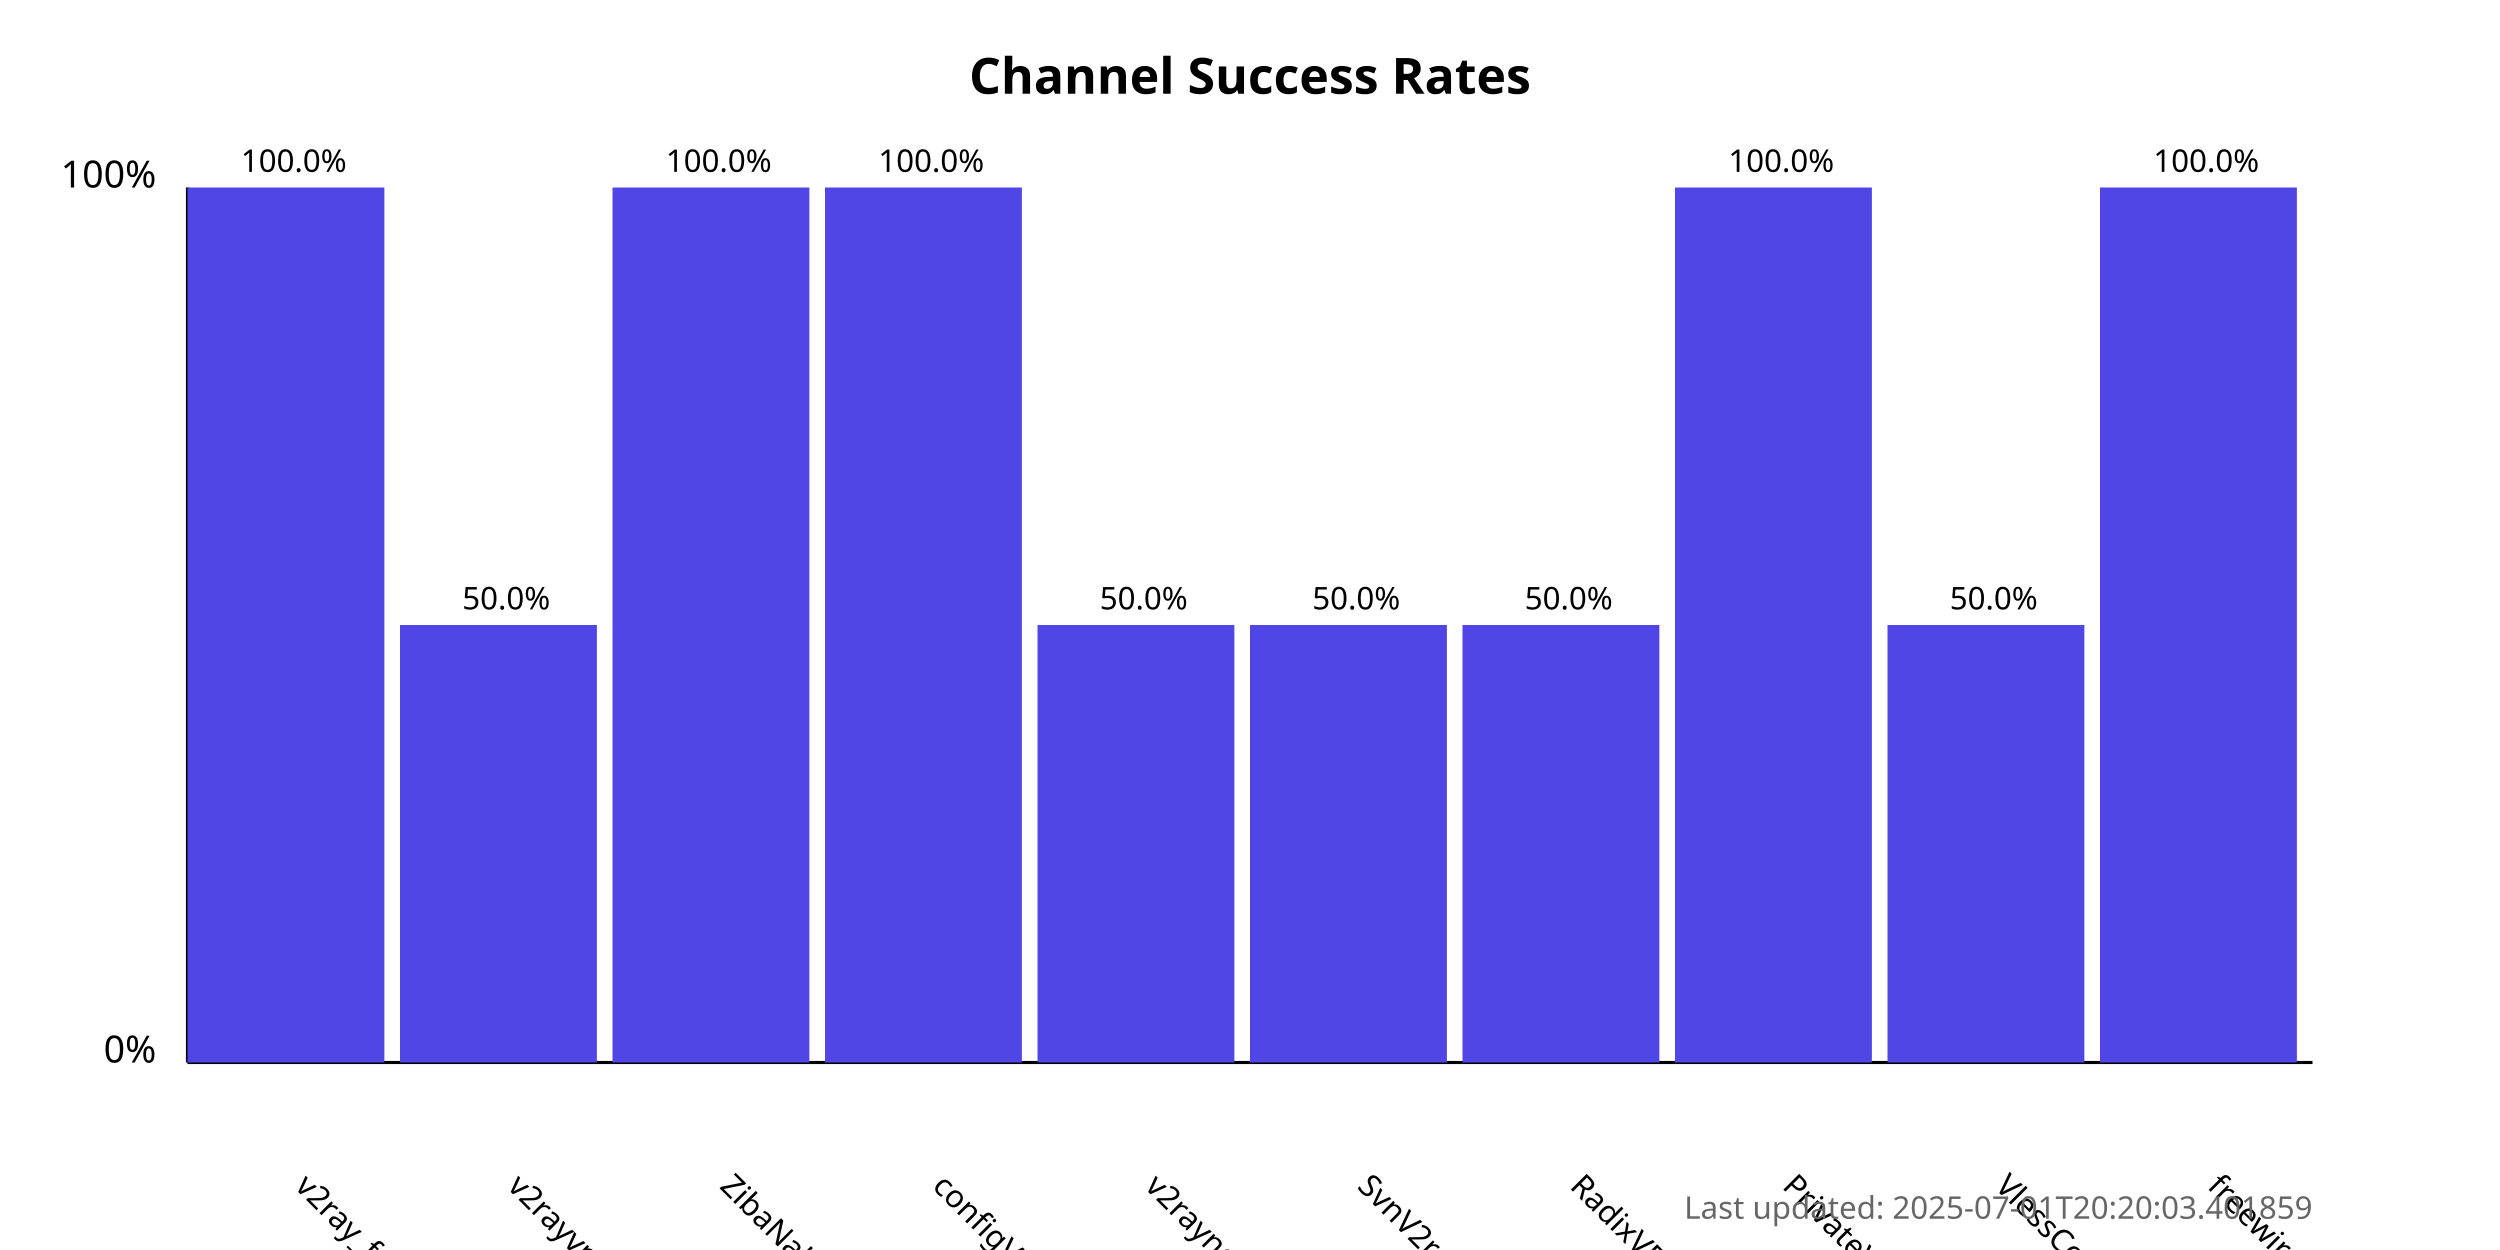
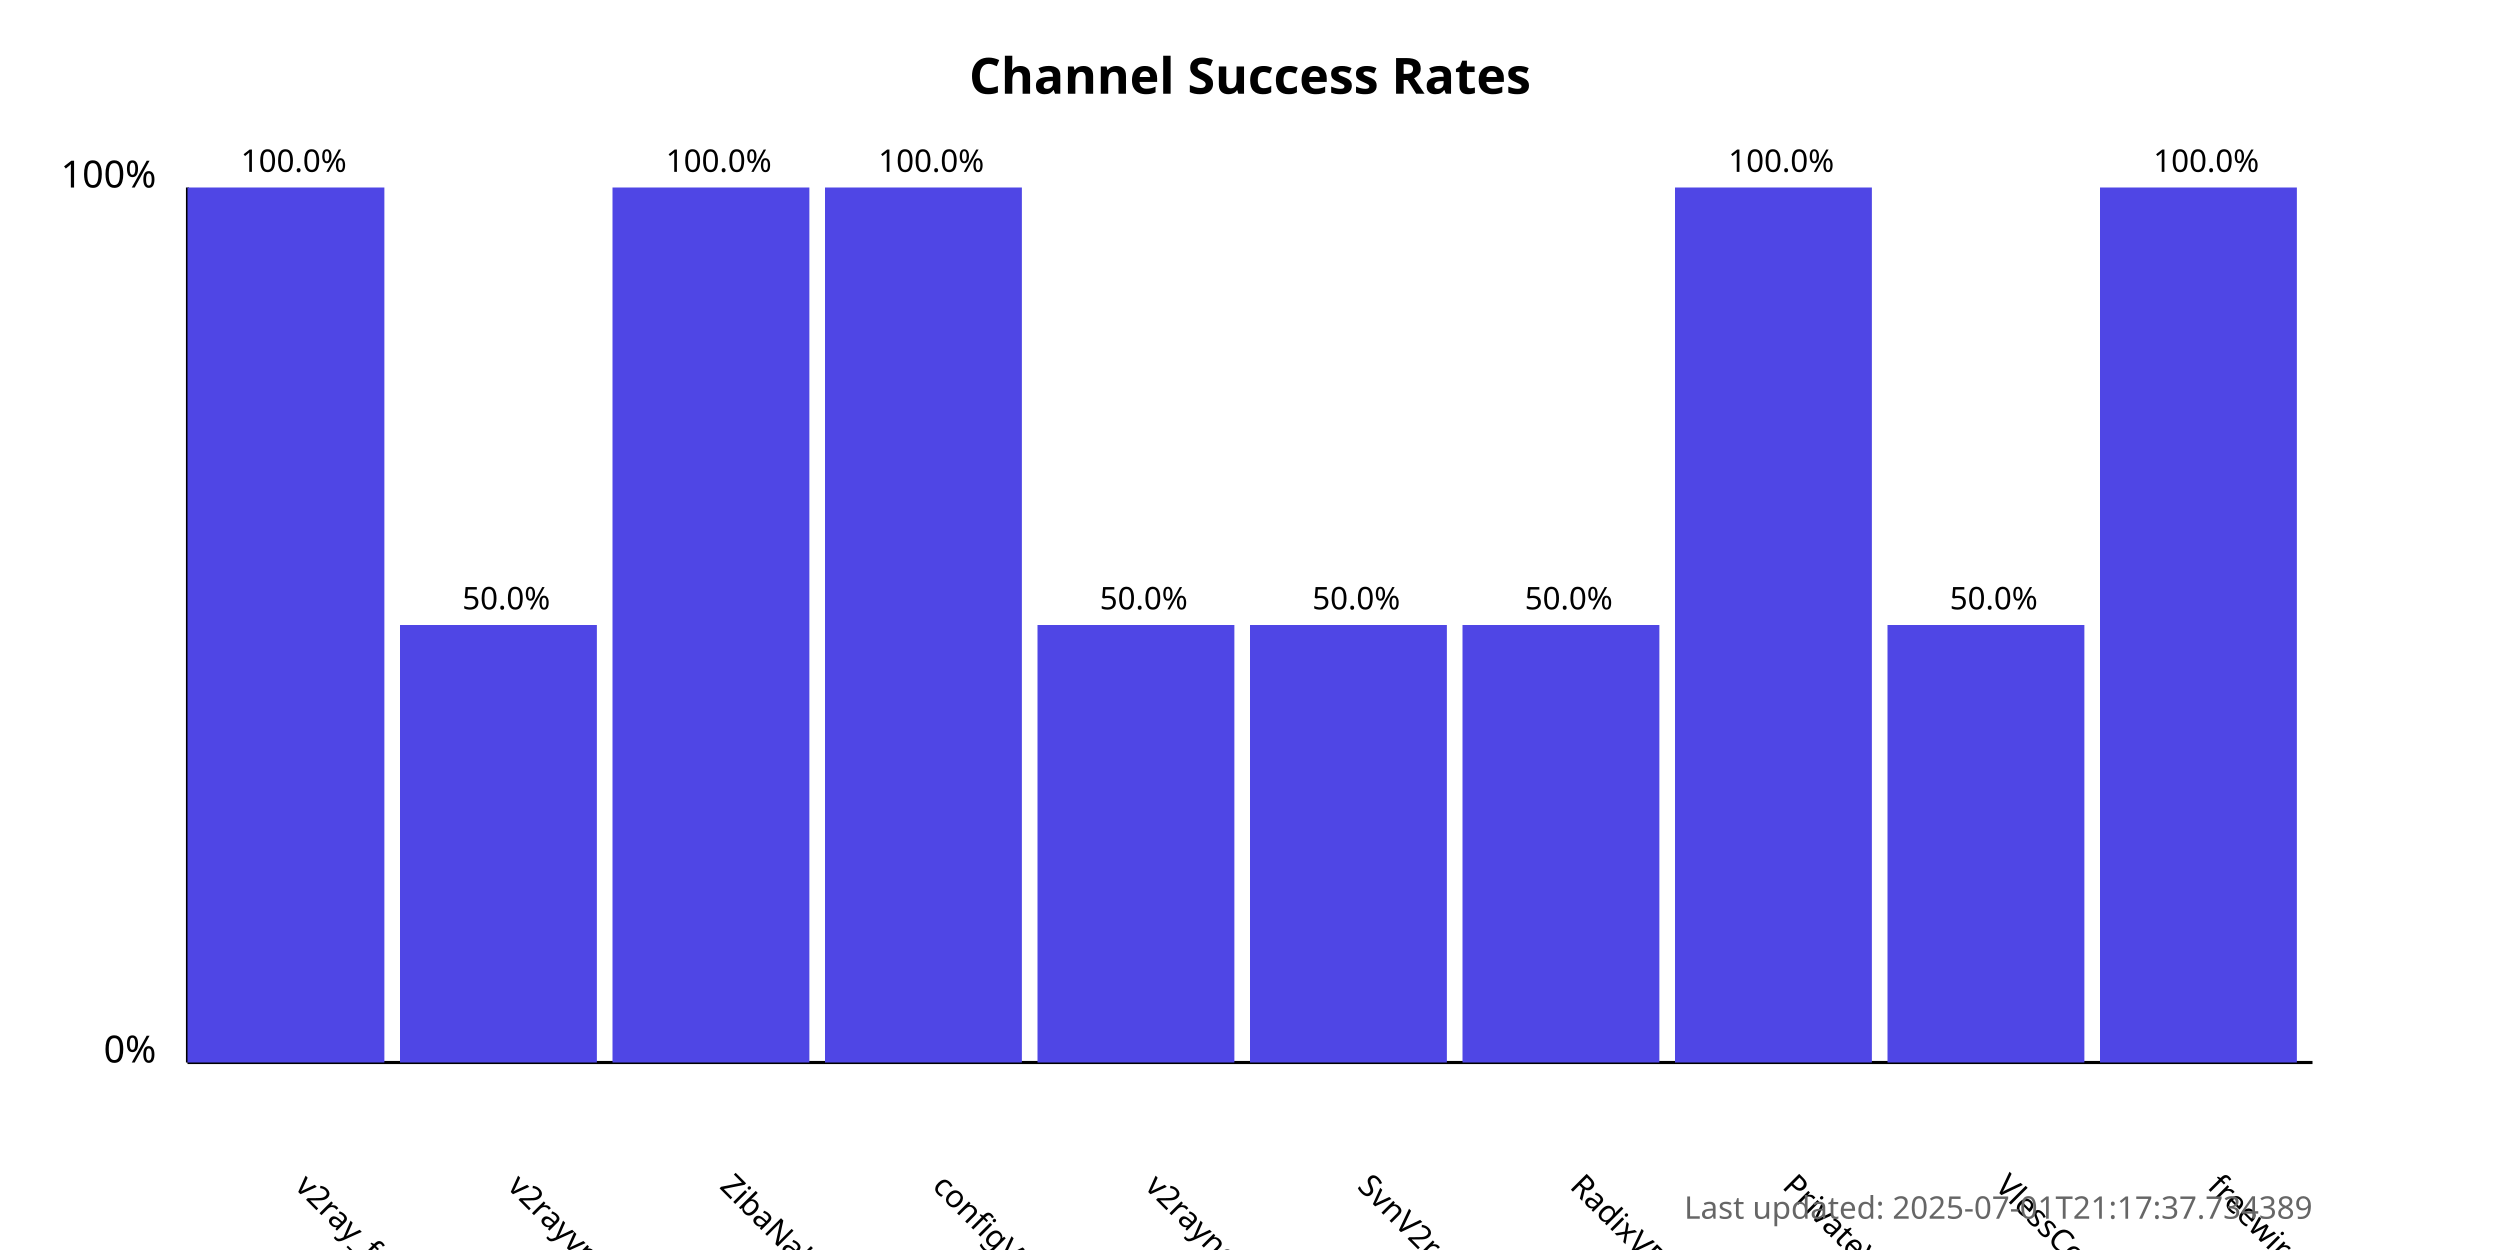
<svg xmlns="http://www.w3.org/2000/svg" width="800" height="400">
  <style>
            .chart-title { font: bold 16px sans-serif; }
            .axis-label { font: 12px sans-serif; }
            .tick-label { font: 10px sans-serif; }
            .bar { fill: #4f46e5; }
            .bar:hover { fill: #6366f1; }
            .timestamp { font: 10px sans-serif; fill: #666; }
        </style>
  <text x="400.0" y="30" text-anchor="middle" class="chart-title">
            Channel Success Rates
        </text>
  <line x1="60" y1="340" x2="60" y2="60" stroke="black" stroke-width="1" />
  <line x1="60" y1="340" x2="740" y2="340" stroke="black" stroke-width="1" />
  <text x="50" y="340" text-anchor="end" class="axis-label">0%</text>
  <text x="50" y="60" text-anchor="end" class="axis-label">100%</text>
  <g>
    <rect x="60" y="60.0" width="63.0" height="280.0" class="bar" />
    <text x="94.0" y="380" transform="rotate(45, 94.0, 380)" text-anchor="start" class="tick-label">
                v2ray_free_conf
            </text>
    <text x="94.0" y="55.0" text-anchor="middle" class="tick-label">
                100.0%
            </text>
  </g>
  <g>
    <rect x="128.0" y="200.0" width="63.0" height="140.0" class="bar" />
    <text x="162.0" y="380" transform="rotate(45, 162.0, 380)" text-anchor="start" class="tick-label">
                v2rayvpno
            </text>
    <text x="162.0" y="195.0" text-anchor="middle" class="tick-label">
                50.0%
            </text>
  </g>
  <g>
    <rect x="196.0" y="60.0" width="63.0" height="280.0" class="bar" />
    <text x="230.0" y="380" transform="rotate(45, 230.0, 380)" text-anchor="start" class="tick-label">
                ZibaNabz
            </text>
    <text x="230.0" y="55.0" text-anchor="middle" class="tick-label">
                100.0%
            </text>
  </g>
  <g>
    <rect x="264.0" y="60.0" width="63.0" height="280.0" class="bar" />
    <text x="298.0" y="380" transform="rotate(45, 298.0, 380)" text-anchor="start" class="tick-label">
                configV2rayForFree
            </text>
    <text x="298.0" y="55.0" text-anchor="middle" class="tick-label">
                100.0%
            </text>
  </g>
  <g>
    <rect x="332.0" y="200.0" width="63.0" height="140.0" class="bar" />
    <text x="366.0" y="380" transform="rotate(45, 366.0, 380)" text-anchor="start" class="tick-label">
                v2rayngvpn
            </text>
    <text x="366.0" y="195.0" text-anchor="middle" class="tick-label">
                50.0%
            </text>
  </g>
  <g>
    <rect x="400.0" y="200.0" width="63.0" height="140.0" class="bar" />
    <text x="434.0" y="380" transform="rotate(45, 434.0, 380)" text-anchor="start" class="tick-label">
                SvnV2ray
            </text>
    <text x="434.0" y="195.0" text-anchor="middle" class="tick-label">
                50.0%
            </text>
  </g>
  <g>
    <rect x="468.0" y="200.0" width="63.0" height="140.0" class="bar" />
    <text x="502.0" y="380" transform="rotate(45, 502.0, 380)" text-anchor="start" class="tick-label">
                RadixVPN
            </text>
    <text x="502.0" y="195.0" text-anchor="middle" class="tick-label">
                50.0%
            </text>
  </g>
  <g>
    <rect x="536.0" y="60.0" width="63.0" height="280.0" class="bar" />
    <text x="570.0" y="380" transform="rotate(45, 570.0, 380)" text-anchor="start" class="tick-label">
                PrivateVPNs
            </text>
    <text x="570.0" y="55.0" text-anchor="middle" class="tick-label">
                100.0%
            </text>
  </g>
  <g>
    <rect x="604.0" y="200.0" width="63.0" height="140.0" class="bar" />
    <text x="638.0" y="380" transform="rotate(45, 638.0, 380)" text-anchor="start" class="tick-label">
                VlessConfig
            </text>
    <text x="638.0" y="195.0" text-anchor="middle" class="tick-label">
                50.0%
            </text>
  </g>
  <g>
    <rect x="672.0" y="60.0" width="63.0" height="280.0" class="bar" />
    <text x="706.0" y="380" transform="rotate(45, 706.0, 380)" text-anchor="start" class="tick-label">
                freewireguard
            </text>
    <text x="706.0" y="55.0" text-anchor="middle" class="tick-label">
                100.0%
            </text>
  </g>
  <text x="740" y="390" text-anchor="end" class="timestamp">
-             Last updated: 2025-07-01T20:20:03.401859
+             Last updated: 2025-07-01T21:17:37.734389
        </text>
</svg>
